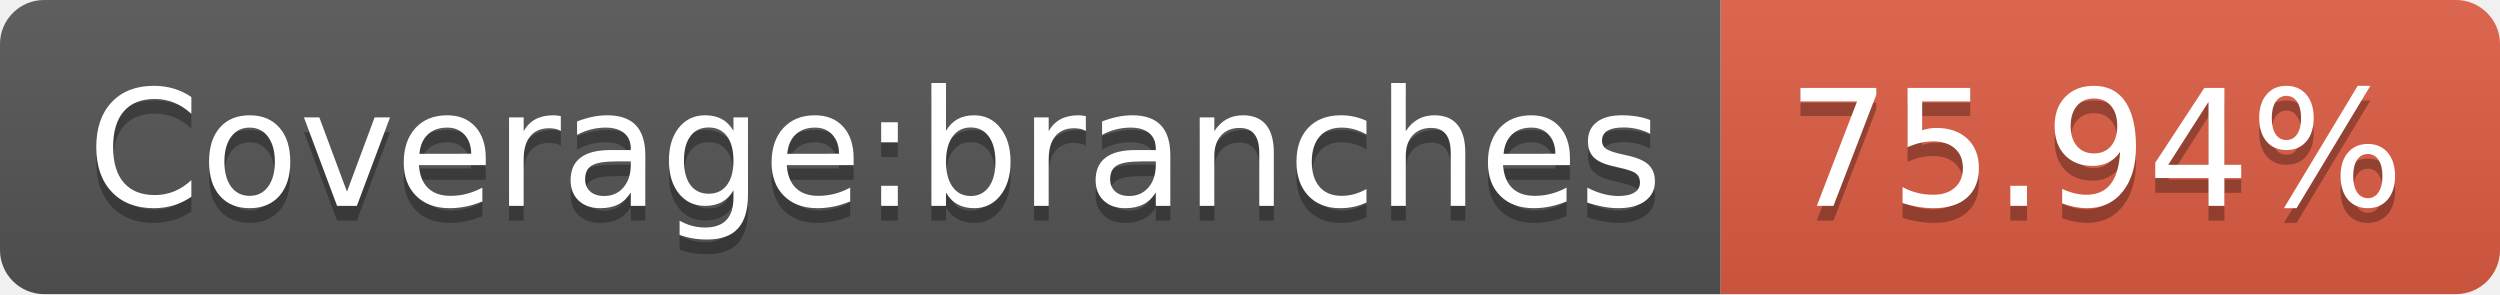
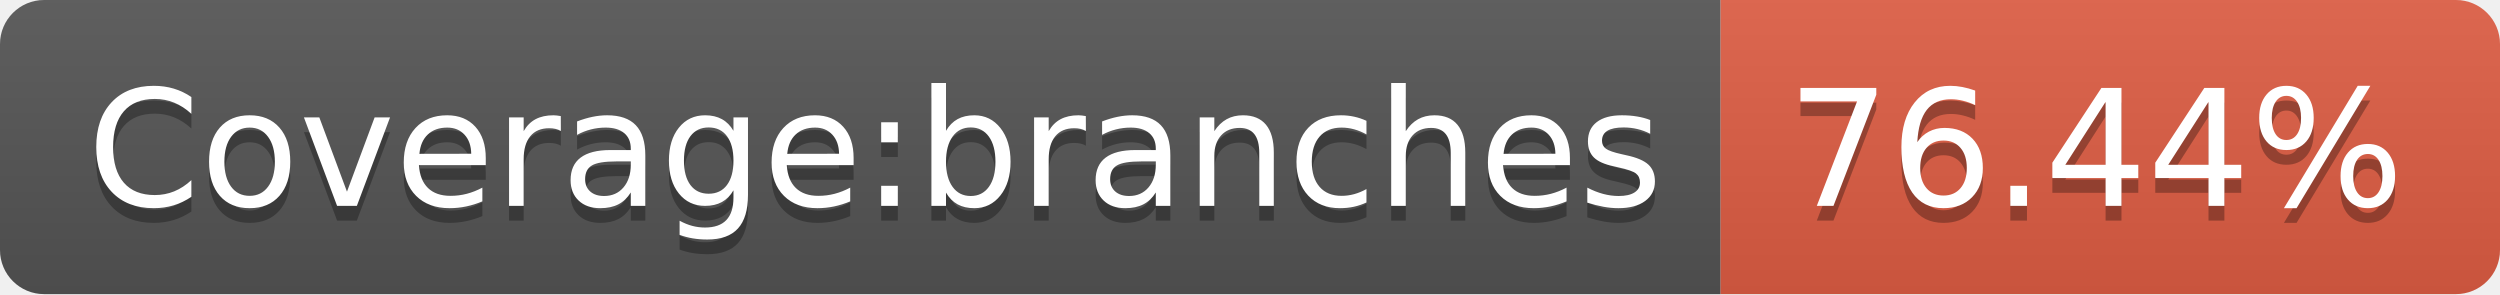
- <svg xmlns="http://www.w3.org/2000/svg" width="170" height="20" role="img" aria-label="Coverage:branches: 75.94%">
+ <svg xmlns="http://www.w3.org/2000/svg" width="170" height="20" role="img" aria-label="Coverage:branches: 76.44%">
  <linearGradient id="s" x2="0" y2="100%">
    <stop offset="0" stop-color="#bbb" stop-opacity=".1" />
    <stop offset="1" stop-opacity=".1" />
  </linearGradient>
  <clipPath id="r">
    <rect width="170" height="20" rx="3" fill="#fff" />
  </clipPath>
  <g clip-path="url(#r)">
    <rect width="117" height="20" fill="#555" />
    <rect x="117" width="53" height="20" fill="#e05d44" />
    <rect width="170" height="20" fill="url(#s)" />
  </g>
  <g fill="#fff" text-anchor="middle" font-family="Verdana,Geneva,DejaVu Sans,sans-serif" text-rendering="geometricPrecision" font-size="110">
    <text aria-hidden="true" x="595" y="150" fill="#010101" fill-opacity=".3" transform="scale(.1)" textLength="1070">Coverage:branches</text>
    <text x="595" y="140" transform="scale(.1)" fill="#fff" textLength="1070">Coverage:branches</text>
-     <text aria-hidden="true" x="1425" y="150" fill="#010101" fill-opacity=".3" transform="scale(.1)" textLength="430">75.94%</text>
-     <text x="1425" y="140" transform="scale(.1)" fill="#fff" textLength="430">75.94%</text>
+     <text aria-hidden="true" x="1425" y="150" fill="#010101" fill-opacity=".3" transform="scale(.1)" textLength="430">76.44%</text>
+     <text x="1425" y="140" transform="scale(.1)" fill="#fff" textLength="430">76.44%</text>
  </g>
</svg>
